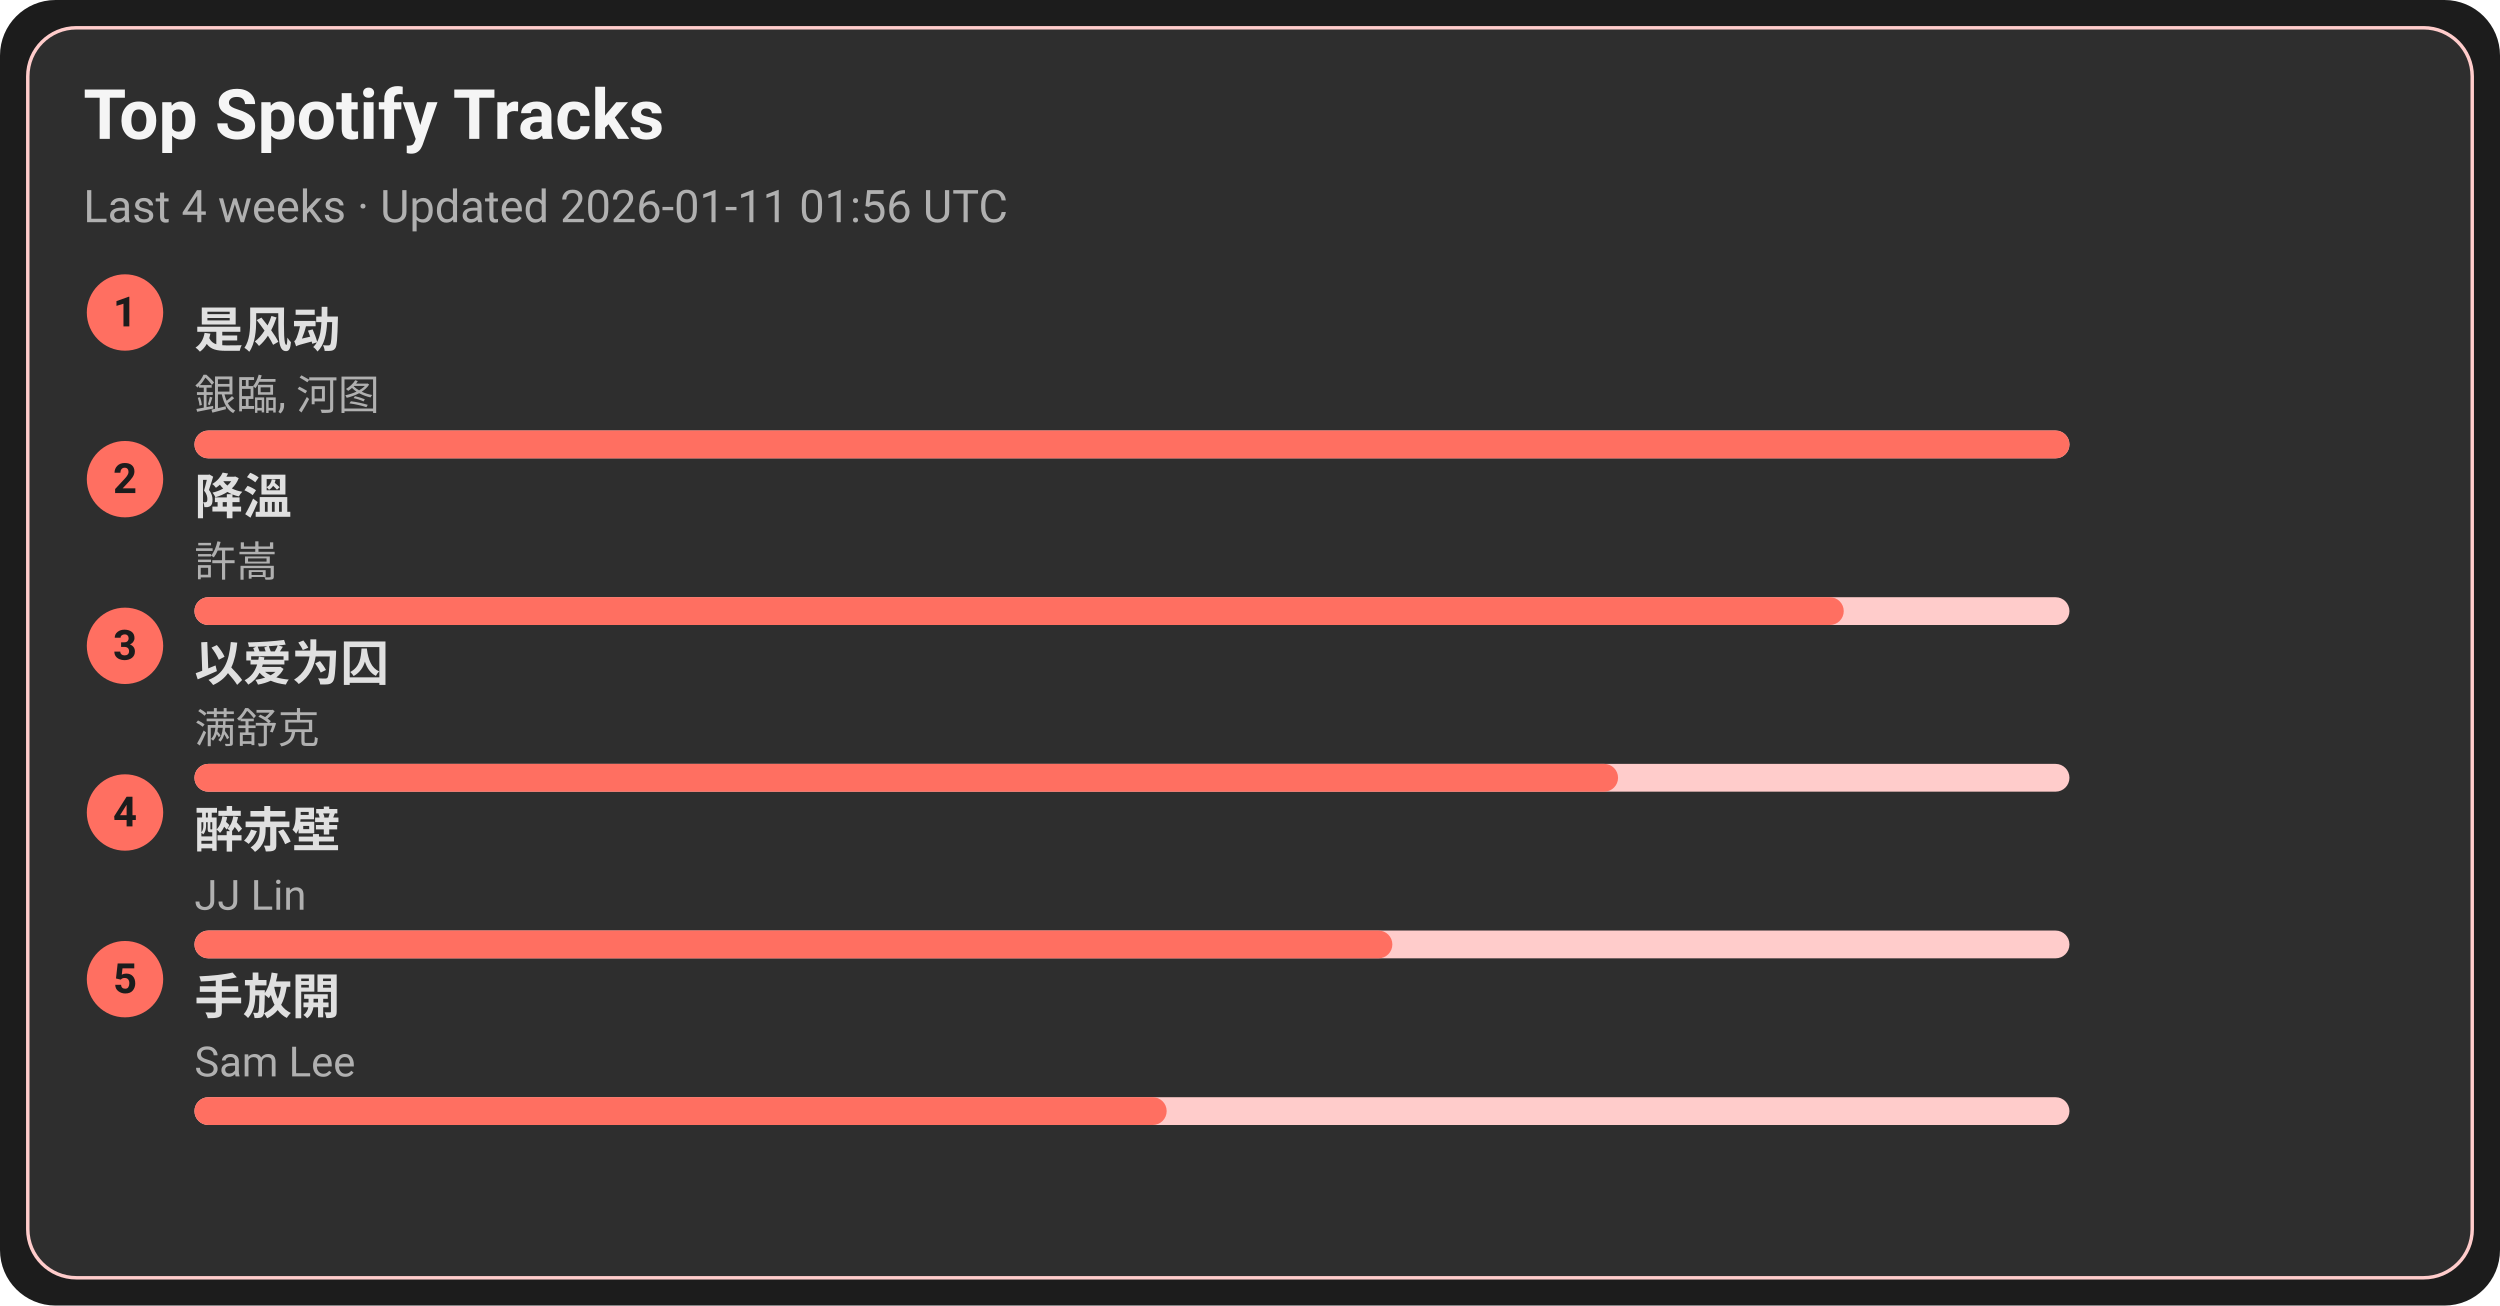
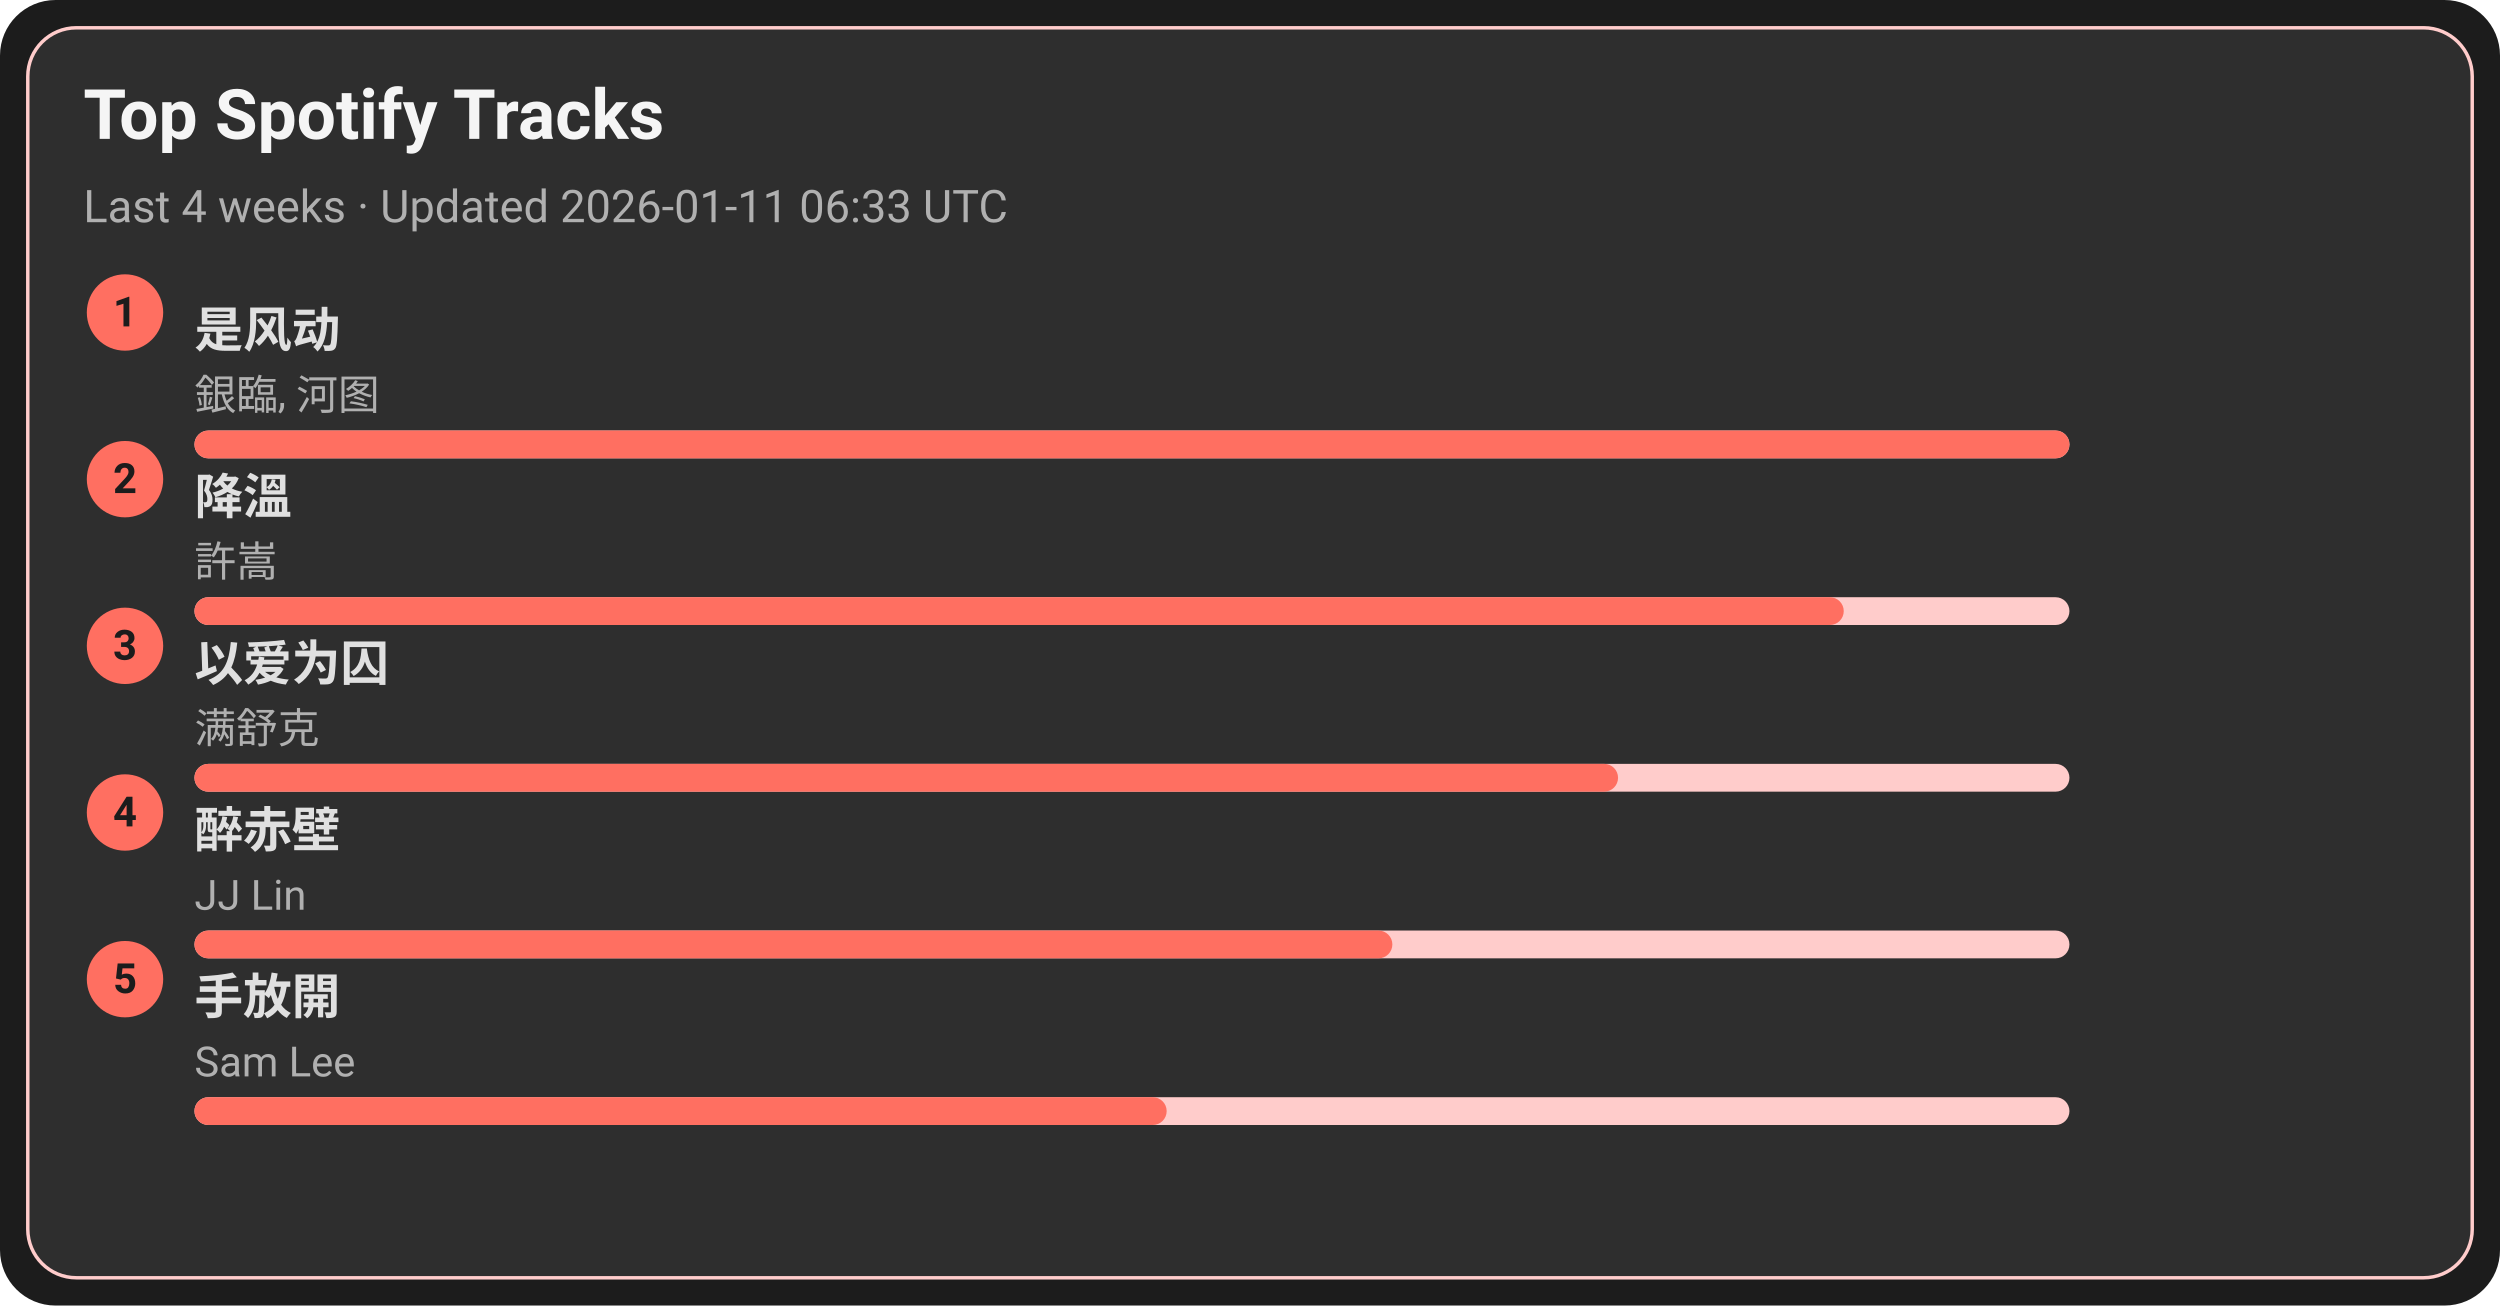
<svg xmlns="http://www.w3.org/2000/svg" width="720" height="376" viewBox="0 0 720 376">
  <style>text{font-family:-apple-system,BlinkMacSystemFont,Segoe UI,Roboto,Ubuntu,Helvetica Neue,Arial,Noto Sans,sans-serif}</style>
  <rect width="720" height="376" rx="16" fill="#1c1c1c" />
  <rect x="8" y="8" width="704" height="360" rx="14" fill="#2e2e2e" stroke="#ffcccb" />
  <text x="24" y="40" font-size="20" fill="#f5f5f5" font-weight="600">Top Spotify Tracks</text>
-   <text x="24" y="64" font-size="13" fill="#b0b0b0">Last 4 weeks · Updated 2026-01-11 01:56 UTC</text>
+   <text x="24" y="64" font-size="13" fill="#b0b0b0">Last 4 weeks · Updated 2026-01-11 06:33 UTC</text>
  <circle cx="36" cy="90" r="11" fill="#ff6f61" />
  <text x="36" y="94" text-anchor="middle" font-size="12" fill="#1c1c1c" font-weight="700">1</text>
  <a href="https://open.spotify.com/track/3lePQ8c4jq7bTePsXEmslh" target="_blank" rel="noopener noreferrer">
    <text x="56" y="100" font-size="14" fill="#e0e0e0" font-weight="600">是风动</text>
  </a>
  <text x="56" y="118" font-size="12" fill="#b0b0b0">銀臨, 河图</text>
  <rect x="56" y="124" width="540" height="8" rx="4" fill="#ffcccb" />
  <rect x="56" y="124" width="540" height="8" rx="4" fill="#ff6f61" />
  <circle cx="36" cy="138" r="11" fill="#ff6f61" />
  <text x="36" y="142" text-anchor="middle" font-size="12" fill="#1c1c1c" font-weight="700">2</text>
  <a href="https://open.spotify.com/track/2q9uhrOfyOnBa3oWR1PfYT" target="_blank" rel="noopener noreferrer">
    <text x="56" y="148" font-size="14" fill="#e0e0e0" font-weight="600">降溫</text>
  </a>
  <text x="56" y="166" font-size="12" fill="#b0b0b0">許嵩</text>
  <rect x="56" y="172" width="540" height="8" rx="4" fill="#ffcccb" />
  <rect x="56" y="172" width="475" height="8" rx="4" fill="#ff6f61" />
  <circle cx="36" cy="186" r="11" fill="#ff6f61" />
  <text x="36" y="190" text-anchor="middle" font-size="12" fill="#1c1c1c" font-weight="700">3</text>
  <a href="https://open.spotify.com/track/0RW2LEfGQK5BaIho6sSLqf" target="_blank" rel="noopener noreferrer">
    <text x="56" y="196" font-size="14" fill="#e0e0e0" font-weight="600">以爱为囚</text>
  </a>
  <text x="56" y="214" font-size="12" fill="#b0b0b0">满舒克</text>
  <rect x="56" y="220" width="540" height="8" rx="4" fill="#ffcccb" />
  <rect x="56" y="220" width="410" height="8" rx="4" fill="#ff6f61" />
  <circle cx="36" cy="234" r="11" fill="#ff6f61" />
  <text x="36" y="238" text-anchor="middle" font-size="12" fill="#1c1c1c" font-weight="700">4</text>
  <a href="https://open.spotify.com/track/69lAYqbyHL1A0gctdLd9WV" target="_blank" rel="noopener noreferrer">
    <text x="56" y="244" font-size="14" fill="#e0e0e0" font-weight="600">醉赤壁</text>
  </a>
  <text x="56" y="262" font-size="12" fill="#b0b0b0">JJ Lin</text>
  <rect x="56" y="268" width="540" height="8" rx="4" fill="#ffcccb" />
  <rect x="56" y="268" width="345" height="8" rx="4" fill="#ff6f61" />
  <circle cx="36" cy="282" r="11" fill="#ff6f61" />
  <text x="36" y="286" text-anchor="middle" font-size="12" fill="#1c1c1c" font-weight="700">5</text>
  <a href="https://open.spotify.com/track/2Dd9EXYXI2NNrLG61OtWQv" target="_blank" rel="noopener noreferrer">
    <text x="56" y="292" font-size="14" fill="#e0e0e0" font-weight="600">手放開</text>
  </a>
  <text x="56" y="310" font-size="12" fill="#b0b0b0">Sam Lee</text>
  <rect x="56" y="316" width="540" height="8" rx="4" fill="#ffcccb" />
  <rect x="56" y="316" width="280" height="8" rx="4" fill="#ff6f61" />
</svg>
